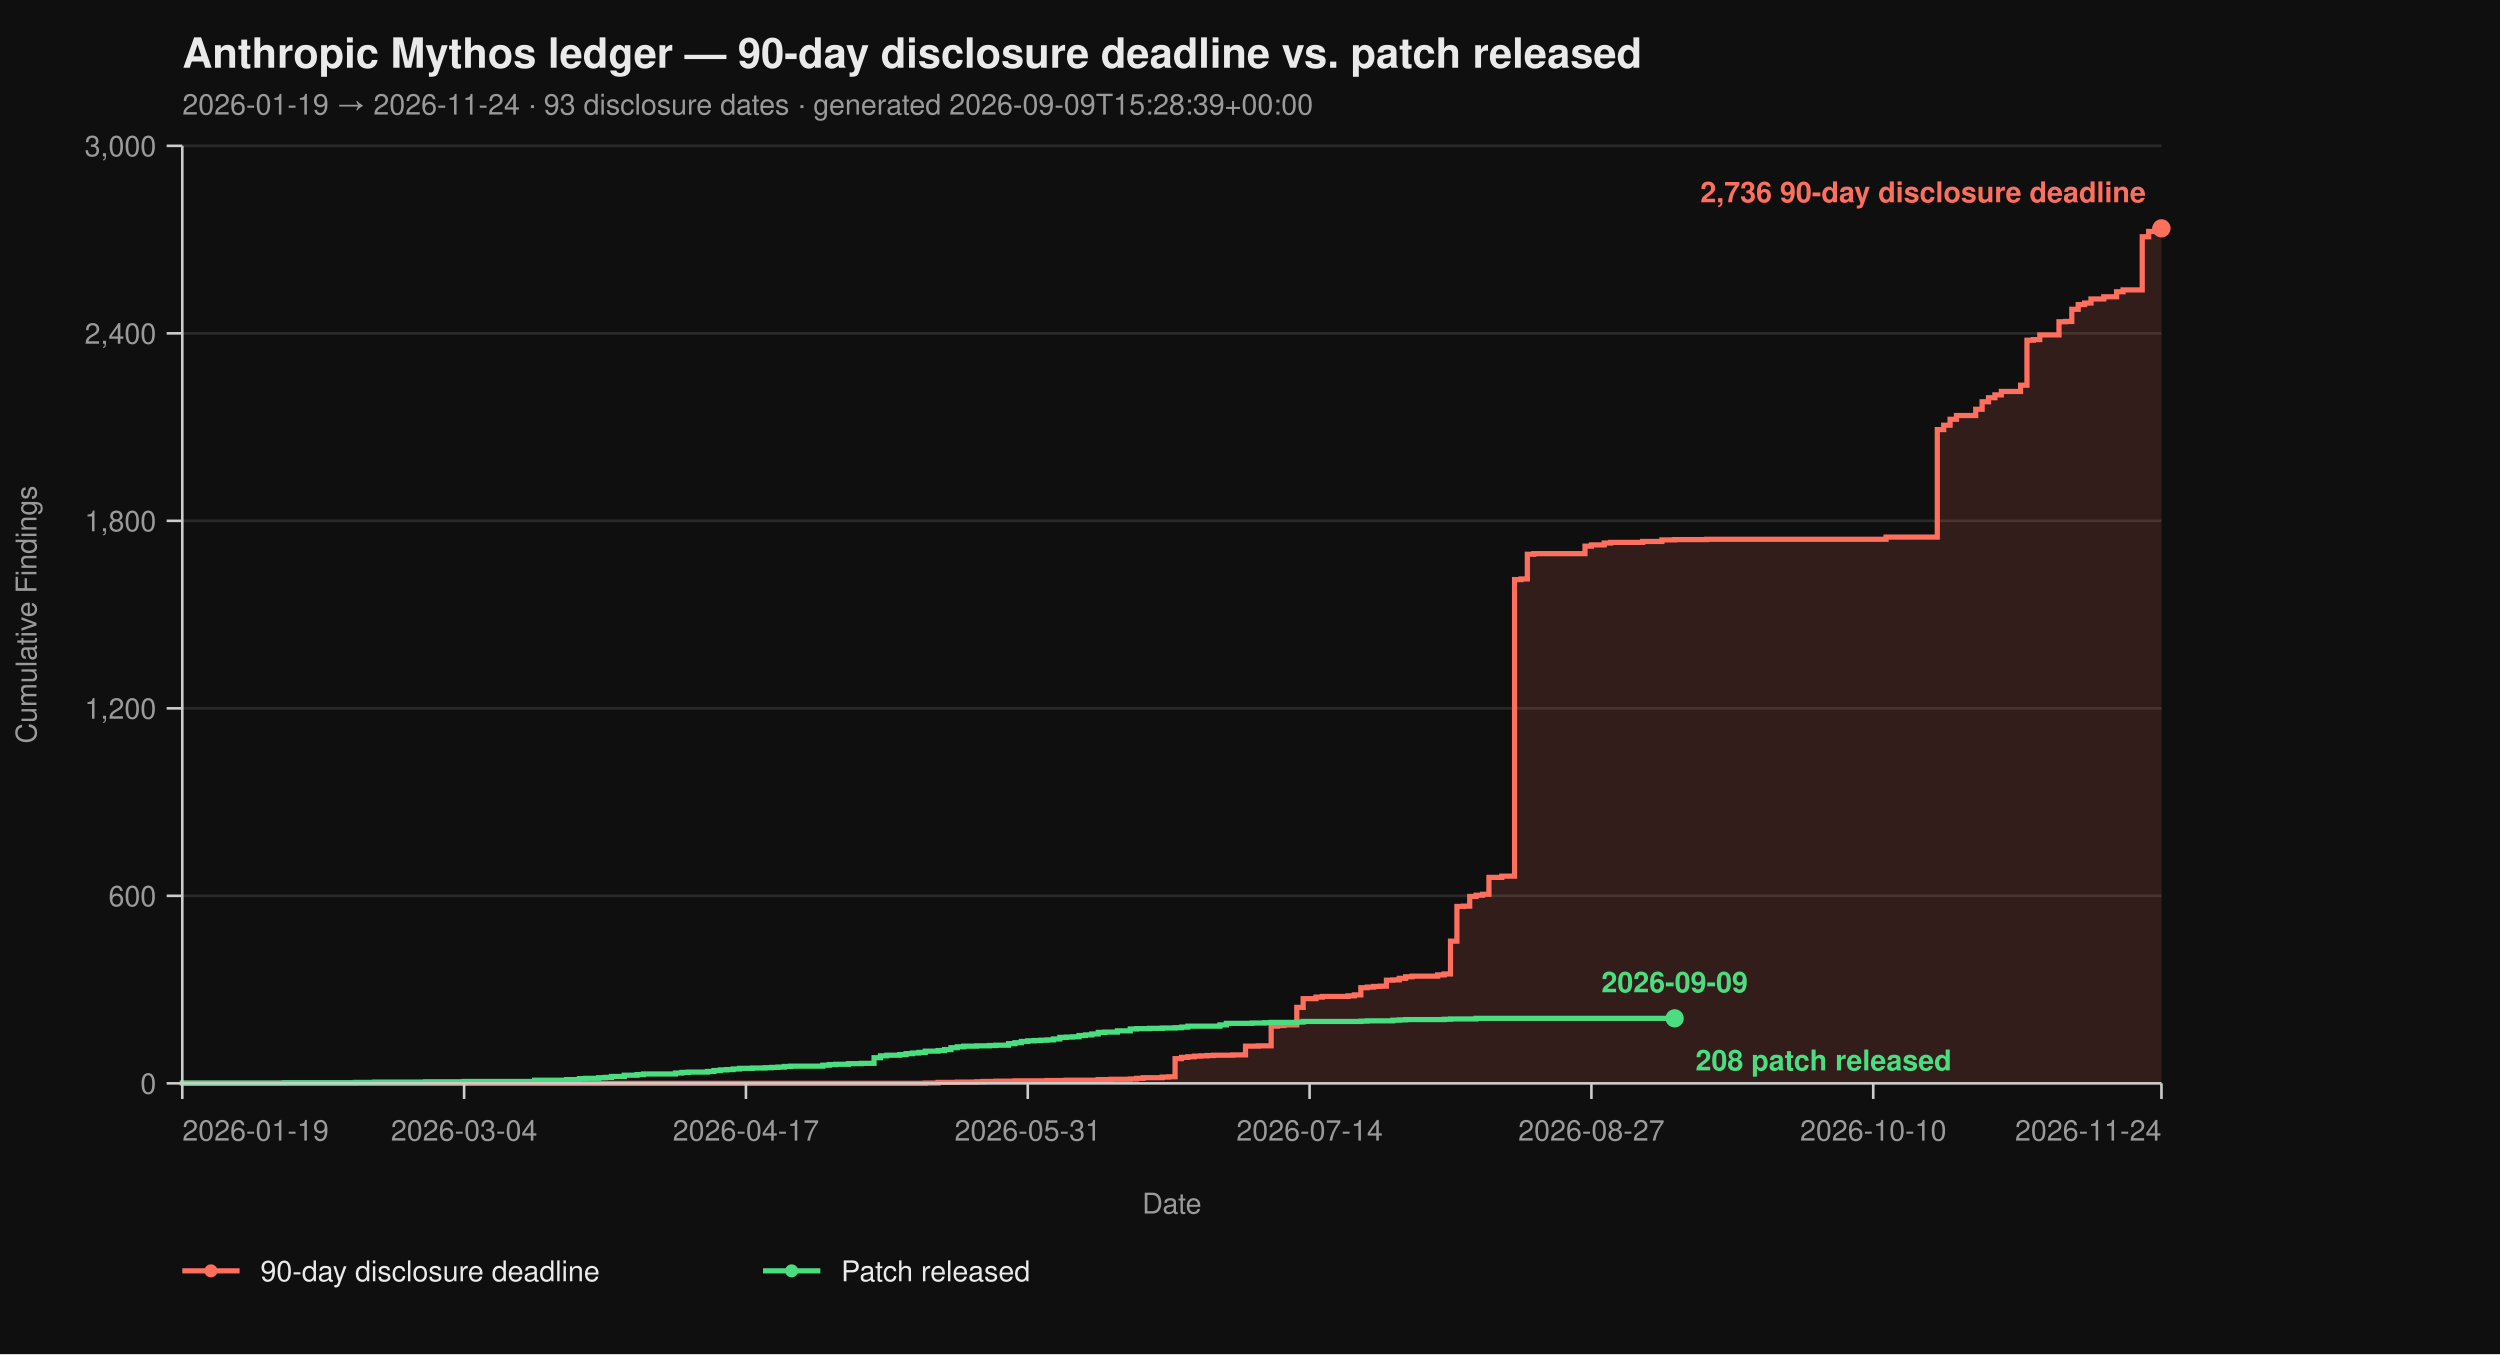
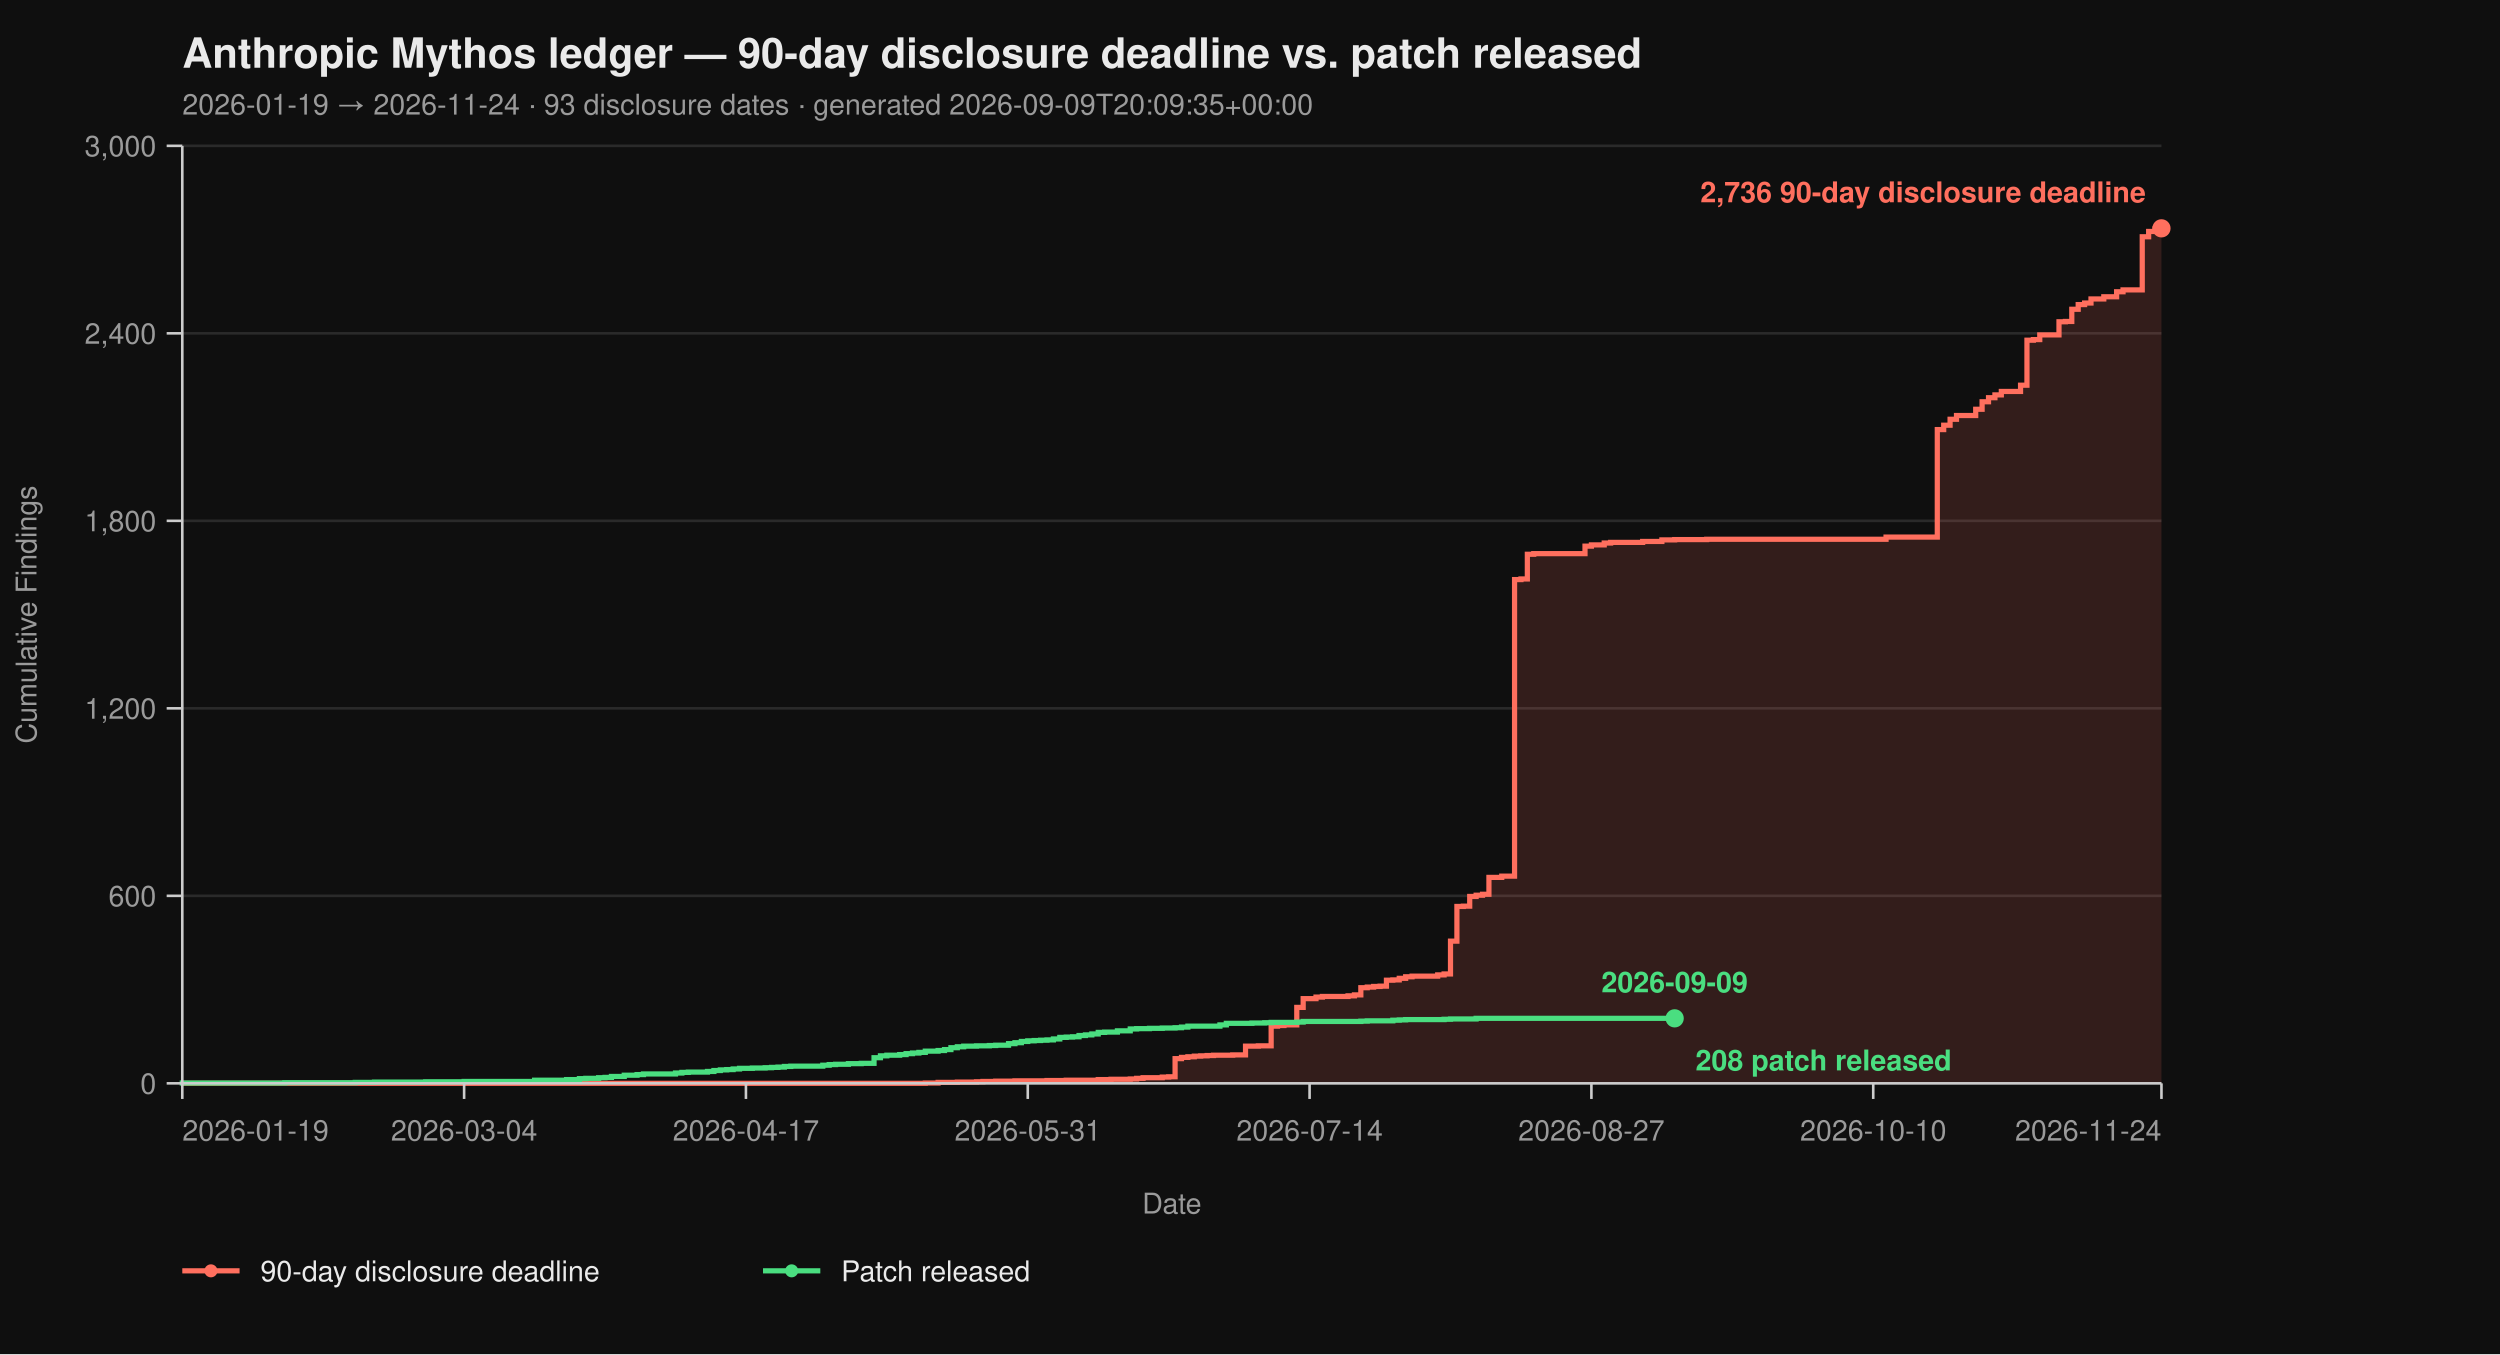
<svg xmlns="http://www.w3.org/2000/svg" viewBox="0 0 960 520" width="960" height="520" font-family="-apple-system, BlinkMacSystemFont, 'Segoe UI', Helvetica, Arial, sans-serif">
  <rect width="100%" height="100%" fill="#0f0f0f" />
  <text x="70" y="26" fill="#eaeaea" font-size="16" font-weight="700">Anthropic Mythos ledger — 90-day disclosure deadline vs. patch released</text>
-   <text x="70" y="44" fill="#9a9a9a" font-size="11">2026-01-19 → 2026-11-24  ·  93 disclosure dates  ·  generated 2026-09-09T15:28:39+00:00</text>
+   <text x="70" y="44" fill="#9a9a9a" font-size="11">2026-01-19 → 2026-11-24  ·  93 disclosure dates  ·  generated 2026-09-09T20:09:35+00:00</text>
  <line x1="70" y1="416.00" x2="830" y2="416.00" stroke="#2a2a2a" stroke-width="1" />
  <line x1="70" y1="344.00" x2="830" y2="344.00" stroke="#2a2a2a" stroke-width="1" />
  <line x1="70" y1="272.00" x2="830" y2="272.00" stroke="#2a2a2a" stroke-width="1" />
  <line x1="70" y1="200.00" x2="830" y2="200.00" stroke="#2a2a2a" stroke-width="1" />
  <line x1="70" y1="128.00" x2="830" y2="128.00" stroke="#2a2a2a" stroke-width="1" />
  <line x1="70" y1="56.00" x2="830" y2="56.00" stroke="#2a2a2a" stroke-width="1" />
  <path d="M 70.00 416.00 L 355.31 416.00 L 355.31 415.88 L 360.23 415.88 L 360.23 415.64 L 367.61 415.64 L 367.61 415.52 L 374.98 415.52 L 374.98 415.40 L 377.44 415.40 L 377.44 415.28 L 382.36 415.28 L 382.36 415.16 L 389.74 415.16 L 389.74 415.04 L 402.04 415.04 L 402.04 414.92 L 409.42 414.92 L 409.42 414.80 L 421.72 414.80 L 421.72 414.56 L 426.63 414.56 L 426.63 414.44 L 434.01 414.44 L 434.01 414.32 L 436.47 414.32 L 436.47 414.08 L 438.93 414.08 L 438.93 413.84 L 446.31 413.84 L 446.31 413.60 L 448.77 413.60 L 448.77 413.48 L 451.23 413.48 L 451.23 406.52 L 453.69 406.52 L 453.69 406.04 L 456.15 406.04 L 456.15 405.80 L 458.61 405.80 L 458.61 405.56 L 461.07 405.56 L 461.07 405.44 L 463.53 405.44 L 463.53 405.32 L 465.99 405.32 L 465.99 405.20 L 473.37 405.20 L 473.37 405.08 L 478.28 405.08 L 478.28 401.72 L 483.20 401.72 L 483.20 401.60 L 488.12 401.60 L 488.12 394.04 L 490.58 394.04 L 490.58 393.80 L 493.04 393.80 L 493.04 393.56 L 497.96 393.56 L 497.96 386.84 L 500.42 386.84 L 500.42 383.48 L 505.34 383.48 L 505.34 382.88 L 507.80 382.88 L 507.80 382.64 L 517.64 382.64 L 517.64 382.40 L 520.10 382.40 L 520.10 382.04 L 522.56 382.04 L 522.56 379.28 L 525.02 379.28 L 525.02 379.04 L 527.48 379.04 L 527.48 378.80 L 529.94 378.80 L 529.94 378.68 L 532.39 378.68 L 532.39 376.40 L 534.85 376.40 L 534.85 376.28 L 537.31 376.28 L 537.31 375.68 L 539.77 375.68 L 539.77 375.08 L 542.23 375.08 L 542.23 374.84 L 552.07 374.84 L 552.07 374.36 L 554.53 374.36 L 554.53 374.00 L 556.99 374.00 L 556.99 361.40 L 559.45 361.40 L 559.45 348.08 L 561.91 348.08 L 561.91 347.96 L 564.37 347.96 L 564.37 344.24 L 566.83 344.24 L 566.83 343.76 L 569.29 343.76 L 569.29 343.40 L 571.75 343.40 L 571.75 336.92 L 576.67 336.92 L 576.67 336.44 L 581.59 336.44 L 581.59 222.56 L 584.05 222.56 L 584.05 222.32 L 586.50 222.32 L 586.50 212.84 L 588.96 212.84 L 588.96 212.60 L 608.64 212.60 L 608.64 209.72 L 611.10 209.72 L 611.10 209.24 L 616.02 209.24 L 616.02 208.52 L 618.48 208.52 L 618.48 208.28 L 630.78 208.28 L 630.78 207.92 L 638.16 207.92 L 638.16 207.32 L 643.07 207.32 L 643.07 207.20 L 655.37 207.20 L 655.37 207.08 L 724.24 207.08 L 724.24 206.24 L 743.92 206.24 L 743.92 164.96 L 746.38 164.96 L 746.38 163.28 L 748.83 163.28 L 748.83 161.00 L 751.29 161.00 L 751.29 159.56 L 758.67 159.56 L 758.67 157.16 L 761.13 157.16 L 761.13 154.28 L 763.59 154.28 L 763.59 152.72 L 766.05 152.72 L 766.05 151.64 L 768.51 151.64 L 768.51 150.32 L 775.89 150.32 L 775.89 147.92 L 778.35 147.92 L 778.35 130.64 L 780.81 130.64 L 780.81 130.40 L 783.27 130.40 L 783.27 128.60 L 790.65 128.60 L 790.65 123.56 L 793.11 123.56 L 793.11 123.44 L 795.57 123.44 L 795.57 118.76 L 798.03 118.76 L 798.03 116.96 L 800.49 116.96 L 800.49 116.36 L 802.94 116.36 L 802.94 114.80 L 807.86 114.80 L 807.86 113.96 L 812.78 113.96 L 812.78 112.04 L 815.24 112.04 L 815.24 111.32 L 822.62 111.32 L 822.62 90.92 L 825.08 90.92 L 825.08 88.88 L 827.54 88.88 L 827.54 87.92 L 830.00 87.92 L 830.00 87.68 L 830.00 87.68 L 830.00 416.00 Z" fill="#ff6f5e26" stroke="none" />
  <path d="M 70.00 416.00 L 355.31 416.00 L 355.31 415.88 L 360.23 415.88 L 360.23 415.64 L 367.61 415.64 L 367.61 415.52 L 374.98 415.52 L 374.98 415.40 L 377.44 415.40 L 377.44 415.28 L 382.36 415.28 L 382.36 415.16 L 389.74 415.16 L 389.74 415.04 L 402.04 415.04 L 402.04 414.92 L 409.42 414.92 L 409.42 414.80 L 421.72 414.80 L 421.72 414.56 L 426.63 414.56 L 426.63 414.44 L 434.01 414.44 L 434.01 414.32 L 436.47 414.32 L 436.47 414.08 L 438.93 414.08 L 438.93 413.84 L 446.31 413.84 L 446.31 413.60 L 448.77 413.60 L 448.77 413.48 L 451.23 413.48 L 451.23 406.52 L 453.69 406.52 L 453.69 406.04 L 456.15 406.04 L 456.15 405.80 L 458.61 405.80 L 458.61 405.56 L 461.07 405.56 L 461.07 405.44 L 463.53 405.44 L 463.53 405.32 L 465.99 405.32 L 465.99 405.20 L 473.37 405.20 L 473.37 405.08 L 478.28 405.08 L 478.28 401.72 L 483.20 401.72 L 483.20 401.60 L 488.12 401.60 L 488.12 394.04 L 490.58 394.04 L 490.58 393.80 L 493.04 393.80 L 493.04 393.56 L 497.96 393.56 L 497.96 386.84 L 500.42 386.84 L 500.42 383.48 L 505.34 383.48 L 505.34 382.88 L 507.80 382.88 L 507.80 382.64 L 517.64 382.64 L 517.64 382.40 L 520.10 382.40 L 520.10 382.04 L 522.56 382.04 L 522.56 379.28 L 525.02 379.28 L 525.02 379.04 L 527.48 379.04 L 527.48 378.80 L 529.94 378.80 L 529.94 378.68 L 532.39 378.68 L 532.39 376.40 L 534.85 376.40 L 534.85 376.28 L 537.31 376.28 L 537.31 375.68 L 539.77 375.68 L 539.77 375.08 L 542.23 375.08 L 542.23 374.84 L 552.07 374.84 L 552.07 374.36 L 554.53 374.36 L 554.53 374.00 L 556.99 374.00 L 556.99 361.40 L 559.45 361.40 L 559.45 348.08 L 561.91 348.08 L 561.91 347.96 L 564.37 347.96 L 564.37 344.24 L 566.83 344.24 L 566.83 343.76 L 569.29 343.76 L 569.29 343.40 L 571.75 343.40 L 571.75 336.92 L 576.67 336.92 L 576.67 336.44 L 581.59 336.44 L 581.59 222.56 L 584.05 222.56 L 584.05 222.32 L 586.50 222.32 L 586.50 212.84 L 588.96 212.84 L 588.96 212.60 L 608.64 212.60 L 608.64 209.72 L 611.10 209.72 L 611.10 209.24 L 616.02 209.24 L 616.02 208.52 L 618.48 208.52 L 618.48 208.28 L 630.78 208.28 L 630.78 207.92 L 638.16 207.92 L 638.16 207.32 L 643.07 207.32 L 643.07 207.20 L 655.37 207.20 L 655.37 207.08 L 724.24 207.08 L 724.24 206.24 L 743.92 206.24 L 743.92 164.96 L 746.38 164.96 L 746.38 163.28 L 748.83 163.28 L 748.83 161.00 L 751.29 161.00 L 751.29 159.56 L 758.67 159.56 L 758.67 157.16 L 761.13 157.16 L 761.13 154.28 L 763.59 154.28 L 763.59 152.72 L 766.05 152.72 L 766.05 151.64 L 768.51 151.64 L 768.51 150.32 L 775.89 150.32 L 775.89 147.92 L 778.35 147.92 L 778.35 130.64 L 780.81 130.64 L 780.81 130.40 L 783.27 130.40 L 783.27 128.60 L 790.65 128.60 L 790.65 123.56 L 793.11 123.56 L 793.11 123.44 L 795.57 123.44 L 795.57 118.76 L 798.03 118.76 L 798.03 116.96 L 800.49 116.96 L 800.49 116.36 L 802.94 116.36 L 802.94 114.80 L 807.86 114.80 L 807.86 113.96 L 812.78 113.96 L 812.78 112.04 L 815.24 112.04 L 815.24 111.32 L 822.62 111.32 L 822.62 90.92 L 825.08 90.92 L 825.08 88.88 L 827.54 88.88 L 827.54 87.92 L 830.00 87.92 L 830.00 87.68 L 830.00 87.68" fill="none" stroke="#ff6f5e" stroke-width="2" stroke-linejoin="miter" stroke-linecap="butt" />
  <path d="M 70.00 416.00 L 70.00 416.00 L 70.00 415.88 L 109.35 415.88 L 109.35 415.76 L 136.41 415.76 L 136.41 415.64 L 143.79 415.64 L 143.79 415.52 L 163.46 415.52 L 163.46 415.40 L 178.22 415.40 L 178.22 415.28 L 205.28 415.28 L 205.28 414.80 L 217.57 414.80 L 217.57 414.56 L 222.49 414.56 L 222.49 414.20 L 224.95 414.20 L 224.95 414.08 L 229.87 414.08 L 229.87 413.84 L 232.33 413.84 L 232.33 413.72 L 234.79 413.72 L 234.79 413.36 L 239.71 413.36 L 239.71 412.88 L 244.63 412.88 L 244.63 412.64 L 247.09 412.64 L 247.09 412.40 L 259.39 412.40 L 259.39 412.04 L 261.84 412.04 L 261.84 411.80 L 264.30 411.80 L 264.30 411.68 L 271.68 411.68 L 271.68 411.44 L 274.14 411.44 L 274.14 411.08 L 276.60 411.08 L 276.60 410.84 L 279.06 410.84 L 279.06 410.72 L 281.52 410.72 L 281.52 410.48 L 283.98 410.48 L 283.98 410.24 L 288.90 410.24 L 288.90 410.12 L 293.82 410.12 L 293.82 410.00 L 296.28 410.00 L 296.28 409.88 L 298.74 409.88 L 298.74 409.76 L 301.20 409.76 L 301.20 409.52 L 303.66 409.52 L 303.66 409.40 L 315.95 409.40 L 315.95 409.04 L 318.41 409.04 L 318.41 408.80 L 320.87 408.80 L 320.87 408.68 L 325.79 408.68 L 325.79 408.44 L 330.71 408.44 L 330.71 408.32 L 335.63 408.32 L 335.63 406.16 L 338.09 406.16 L 338.09 405.44 L 340.55 405.44 L 340.55 405.20 L 345.47 405.20 L 345.47 404.96 L 347.93 404.96 L 347.93 404.60 L 350.39 404.60 L 350.39 404.36 L 352.85 404.36 L 352.85 404.12 L 355.31 404.12 L 355.31 403.64 L 360.23 403.64 L 360.23 403.40 L 362.69 403.40 L 362.69 403.04 L 365.15 403.04 L 365.15 402.32 L 367.61 402.32 L 367.61 401.96 L 370.06 401.96 L 370.06 401.72 L 374.98 401.72 L 374.98 401.60 L 379.90 401.60 L 379.90 401.48 L 382.36 401.48 L 382.36 401.36 L 387.28 401.36 L 387.28 400.76 L 389.74 400.76 L 389.74 400.40 L 392.20 400.40 L 392.20 399.92 L 394.66 399.92 L 394.66 399.68 L 397.12 399.68 L 397.12 399.56 L 399.58 399.56 L 399.58 399.44 L 402.04 399.44 L 402.04 399.32 L 404.50 399.32 L 404.50 398.96 L 406.96 398.96 L 406.96 398.36 L 409.42 398.36 L 409.42 398.24 L 411.88 398.24 L 411.88 398.12 L 414.34 398.12 L 414.34 397.64 L 416.80 397.64 L 416.80 397.40 L 419.26 397.40 L 419.26 397.04 L 421.72 397.04 L 421.72 396.44 L 424.17 396.44 L 424.17 396.32 L 429.09 396.32 L 429.09 395.84 L 434.01 395.84 L 434.01 395.12 L 436.47 395.12 L 436.47 395.00 L 441.39 395.00 L 441.39 394.88 L 446.31 394.88 L 446.31 394.76 L 451.23 394.76 L 451.23 394.64 L 453.69 394.64 L 453.69 394.40 L 456.15 394.40 L 456.15 394.04 L 468.45 394.04 L 468.45 393.56 L 470.91 393.56 L 470.91 392.96 L 480.74 392.96 L 480.74 392.84 L 485.66 392.84 L 485.66 392.72 L 488.12 392.72 L 488.12 392.60 L 497.96 392.60 L 497.96 392.48 L 500.42 392.48 L 500.42 392.24 L 522.56 392.24 L 522.56 392.12 L 525.02 392.12 L 525.02 392.00 L 534.85 392.00 L 534.85 391.76 L 537.31 391.76 L 537.31 391.64 L 539.77 391.64 L 539.77 391.52 L 554.53 391.52 L 554.53 391.40 L 556.99 391.40 L 556.99 391.28 L 566.83 391.28 L 566.83 391.04 L 643.07 391.04" fill="none" stroke="#4ade80" stroke-width="2" stroke-linejoin="miter" stroke-linecap="butt" />
  <line x1="70" y1="56" x2="70" y2="416" stroke="#cccccc" stroke-width="1" />
  <line x1="70" y1="416" x2="830" y2="416" stroke="#cccccc" stroke-width="1" />
  <line x1="64" y1="416.00" x2="70" y2="416.00" stroke="#cccccc" stroke-width="1" />
  <line x1="64" y1="344.00" x2="70" y2="344.00" stroke="#cccccc" stroke-width="1" />
  <line x1="64" y1="272.00" x2="70" y2="272.00" stroke="#cccccc" stroke-width="1" />
  <line x1="64" y1="200.00" x2="70" y2="200.00" stroke="#cccccc" stroke-width="1" />
  <line x1="64" y1="128.00" x2="70" y2="128.00" stroke="#cccccc" stroke-width="1" />
  <line x1="64" y1="56.00" x2="70" y2="56.00" stroke="#cccccc" stroke-width="1" />
  <text x="60" y="420.00" text-anchor="end" fill="#9a9a9a" font-size="11">0</text>
  <text x="60" y="348.00" text-anchor="end" fill="#9a9a9a" font-size="11">600</text>
  <text x="60" y="276.00" text-anchor="end" fill="#9a9a9a" font-size="11">1,200</text>
  <text x="60" y="204.00" text-anchor="end" fill="#9a9a9a" font-size="11">1,800</text>
  <text x="60" y="132.00" text-anchor="end" fill="#9a9a9a" font-size="11">2,400</text>
  <text x="60" y="60.00" text-anchor="end" fill="#9a9a9a" font-size="11">3,000</text>
  <text x="14" y="236.00" fill="#9a9a9a" font-size="11" transform="rotate(-90 14 236.00)" text-anchor="middle">Cumulative Findings</text>
  <line x1="70.00" y1="416" x2="70.00" y2="422" stroke="#cccccc" stroke-width="1" />
  <line x1="178.22" y1="416" x2="178.22" y2="422" stroke="#cccccc" stroke-width="1" />
  <line x1="286.44" y1="416" x2="286.44" y2="422" stroke="#cccccc" stroke-width="1" />
  <line x1="394.66" y1="416" x2="394.66" y2="422" stroke="#cccccc" stroke-width="1" />
  <line x1="502.88" y1="416" x2="502.88" y2="422" stroke="#cccccc" stroke-width="1" />
  <line x1="611.10" y1="416" x2="611.10" y2="422" stroke="#cccccc" stroke-width="1" />
  <line x1="719.32" y1="416" x2="719.32" y2="422" stroke="#cccccc" stroke-width="1" />
  <line x1="830.00" y1="416" x2="830.00" y2="422" stroke="#cccccc" stroke-width="1" />
  <text x="70.00" y="438" text-anchor="start" fill="#9a9a9a" font-size="11">2026-01-19</text>
  <text x="178.22" y="438" text-anchor="middle" fill="#9a9a9a" font-size="11">2026-03-04</text>
  <text x="286.44" y="438" text-anchor="middle" fill="#9a9a9a" font-size="11">2026-04-17</text>
  <text x="394.66" y="438" text-anchor="middle" fill="#9a9a9a" font-size="11">2026-05-31</text>
  <text x="502.88" y="438" text-anchor="middle" fill="#9a9a9a" font-size="11">2026-07-14</text>
  <text x="611.10" y="438" text-anchor="middle" fill="#9a9a9a" font-size="11">2026-08-27</text>
  <text x="719.32" y="438" text-anchor="middle" fill="#9a9a9a" font-size="11">2026-10-10</text>
  <text x="830.00" y="438" text-anchor="end" fill="#9a9a9a" font-size="11">2026-11-24</text>
  <text x="450.00" y="466" fill="#9a9a9a" font-size="11" text-anchor="middle">Date</text>
  <circle cx="830.00" cy="87.68" r="3.5" fill="#ff6f5e" />
  <text x="824.00" y="77.68" text-anchor="end" fill="#ff6f5e" font-size="11" font-weight="600">2,736 90-day disclosure deadline</text>
  <circle cx="643.07" cy="391.04" r="3.5" fill="#4ade80" />
  <text x="651.07" y="411.04" text-anchor="start" fill="#4ade80" font-size="11" font-weight="600">208 patch released</text>
  <text x="643.07" y="381.04" text-anchor="middle" fill="#4ade80" font-size="11" font-weight="600">2026-09-09</text>
  <line x1="70" y1="488" x2="92" y2="488" stroke="#ff6f5e" stroke-width="2" />
  <circle cx="81" cy="488" r="2.5" fill="#ff6f5e" />
  <text x="100" y="492" fill="#eaeaea" font-size="11">90-day disclosure deadline</text>
  <line x1="293.0" y1="488" x2="315.0" y2="488" stroke="#4ade80" stroke-width="2" />
  <circle cx="304.0" cy="488" r="2.5" fill="#4ade80" />
  <text x="323.0" y="492" fill="#eaeaea" font-size="11">Patch released</text>
</svg>
